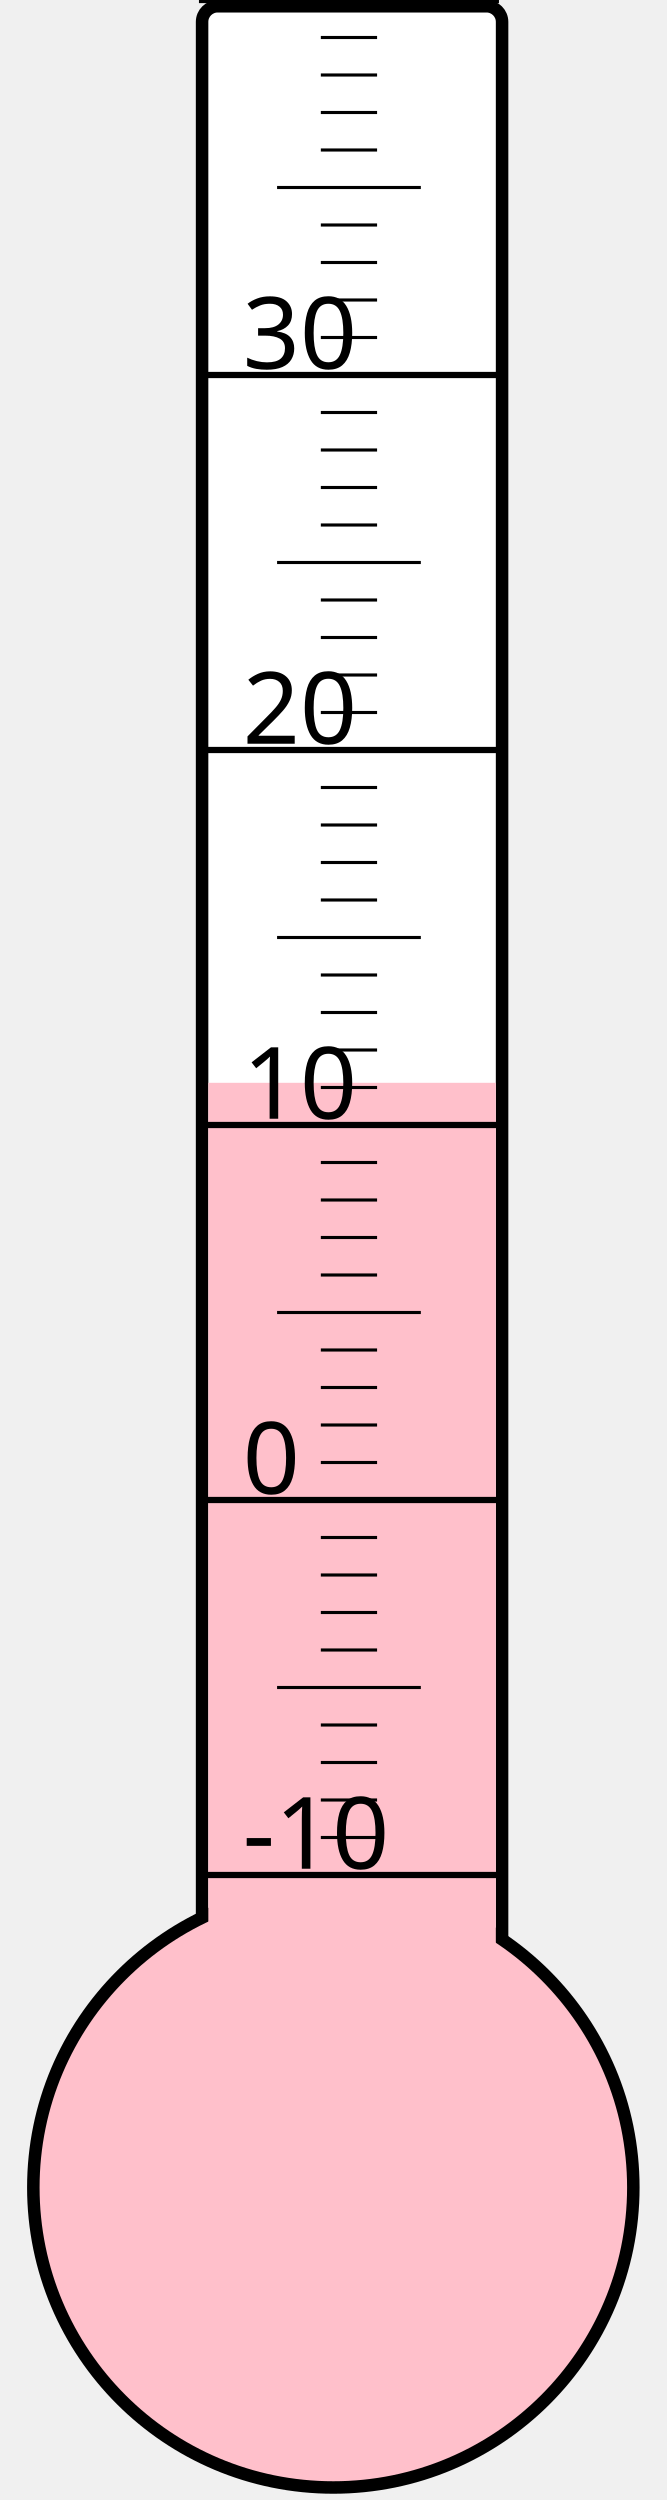
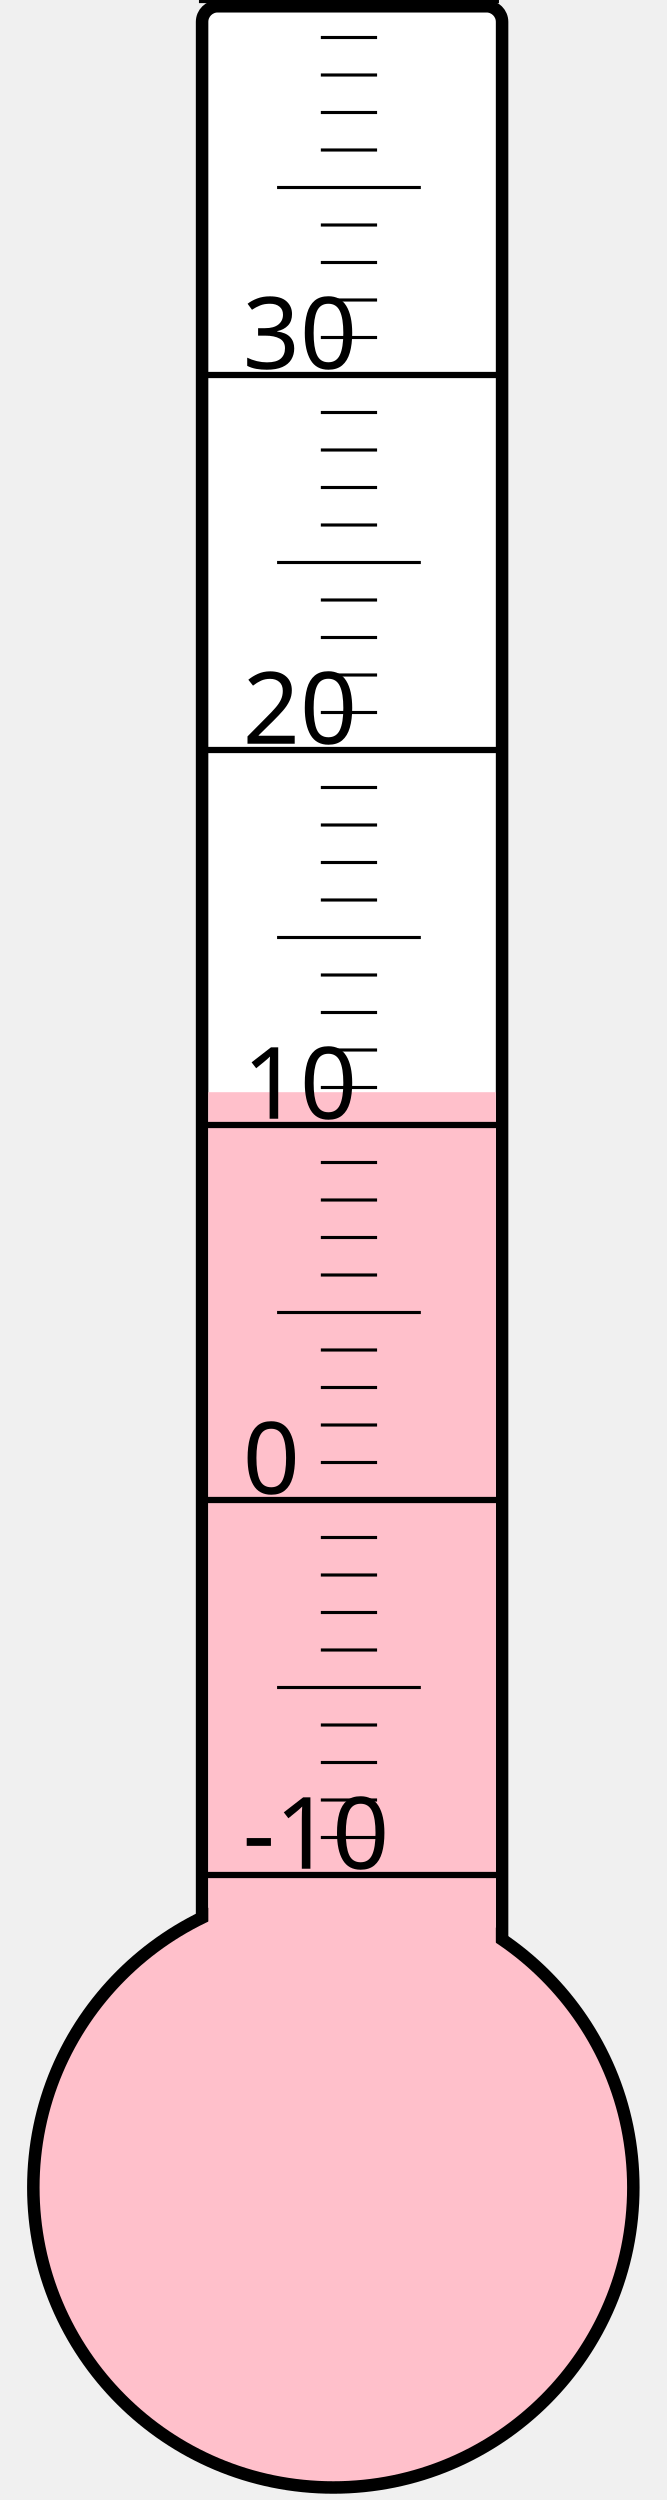
<svg xmlns="http://www.w3.org/2000/svg" width="40px" height="150px" viewBox="0 0 200 800">
  <rect width="200" height="800" x="0" y="0" style="fill: #ffffeb; fill-opacity: 0;" />
  <rect width="96" height="680" x="58" y="2" rx="5" ry="5" style="fill: white; fill-opacity: 1; stroke: black; stroke-width: 4;" />
  <circle cx="100" cy="700" r="96" style="fill: pink; stroke: black; stroke-width: 4;" />
-   <rect width="92" height="353.5" x="60" y="346.5" style="fill: pink; fill-opacity: 1; stroke-width: 0;" />
+   <rect width="92" height="350.5" x="60" y="349.5" style="fill: pink; fill-opacity: 1; stroke-width: 0;" />
  <text x="71" y="598" style="font-family: sans-serif; font-size: 24pt;">-10</text>
  <text x="71" y="478" style="font-family: sans-serif; font-size: 24pt;">0</text>
  <text x="71" y="358" style="font-family: sans-serif; font-size: 24pt;">10</text>
  <text x="71" y="238" style="font-family: sans-serif; font-size: 24pt;">20</text>
  <text x="71" y="118" style="font-family: sans-serif; font-size: 24pt;">30</text>
  <g style="stroke: black;">
    <line x1="57" y1="600" x2="153" y2="600" style="stroke-width: 2;" />
    <line x1="96" y1="588" x2="114" y2="588" style="stroke-width: 1;" />
    <line x1="96" y1="576" x2="114" y2="576" style="stroke-width: 1;" />
    <line x1="96" y1="564" x2="114" y2="564" style="stroke-width: 1;" />
    <line x1="96" y1="552" x2="114" y2="552" style="stroke-width: 1;" />
    <line x1="82" y1="540" x2="128" y2="540" style="stroke-width: 1;" />
    <line x1="96" y1="528" x2="114" y2="528" style="stroke-width: 1;" />
    <line x1="96" y1="516" x2="114" y2="516" style="stroke-width: 1;" />
    <line x1="96" y1="504" x2="114" y2="504" style="stroke-width: 1;" />
    <line x1="96" y1="492" x2="114" y2="492" style="stroke-width: 1;" />
    <line x1="57" y1="480" x2="153" y2="480" style="stroke-width: 2;" />
    <line x1="96" y1="468" x2="114" y2="468" style="stroke-width: 1;" />
    <line x1="96" y1="456" x2="114" y2="456" style="stroke-width: 1;" />
    <line x1="96" y1="444" x2="114" y2="444" style="stroke-width: 1;" />
    <line x1="96" y1="432" x2="114" y2="432" style="stroke-width: 1;" />
    <line x1="82" y1="420" x2="128" y2="420" style="stroke-width: 1;" />
    <line x1="96" y1="408" x2="114" y2="408" style="stroke-width: 1;" />
    <line x1="96" y1="396" x2="114" y2="396" style="stroke-width: 1;" />
    <line x1="96" y1="384" x2="114" y2="384" style="stroke-width: 1;" />
    <line x1="96" y1="372" x2="114" y2="372" style="stroke-width: 1;" />
    <line x1="57" y1="360" x2="153" y2="360" style="stroke-width: 2;" />
    <line x1="96" y1="348" x2="114" y2="348" style="stroke-width: 1;" />
    <line x1="96" y1="336" x2="114" y2="336" style="stroke-width: 1;" />
    <line x1="96" y1="324" x2="114" y2="324" style="stroke-width: 1;" />
    <line x1="96" y1="312" x2="114" y2="312" style="stroke-width: 1;" />
    <line x1="82" y1="300" x2="128" y2="300" style="stroke-width: 1;" />
    <line x1="96" y1="288" x2="114" y2="288" style="stroke-width: 1;" />
    <line x1="96" y1="276" x2="114" y2="276" style="stroke-width: 1;" />
    <line x1="96" y1="264" x2="114" y2="264" style="stroke-width: 1;" />
    <line x1="96" y1="252" x2="114" y2="252" style="stroke-width: 1;" />
    <line x1="57" y1="240" x2="153" y2="240" style="stroke-width: 2;" />
    <line x1="96" y1="228" x2="114" y2="228" style="stroke-width: 1;" />
    <line x1="96" y1="216" x2="114" y2="216" style="stroke-width: 1;" />
    <line x1="96" y1="204" x2="114" y2="204" style="stroke-width: 1;" />
    <line x1="96" y1="192" x2="114" y2="192" style="stroke-width: 1;" />
    <line x1="82" y1="180" x2="128" y2="180" style="stroke-width: 1;" />
    <line x1="96" y1="168" x2="114" y2="168" style="stroke-width: 1;" />
    <line x1="96" y1="156" x2="114" y2="156" style="stroke-width: 1;" />
    <line x1="96" y1="144" x2="114" y2="144" style="stroke-width: 1;" />
    <line x1="96" y1="132" x2="114" y2="132" style="stroke-width: 1;" />
    <line x1="57" y1="120" x2="153" y2="120" style="stroke-width: 2;" />
    <line x1="96" y1="108" x2="114" y2="108" style="stroke-width: 1;" />
    <line x1="96" y1="96" x2="114" y2="96" style="stroke-width: 1;" />
    <line x1="96" y1="84" x2="114" y2="84" style="stroke-width: 1;" />
    <line x1="96" y1="72" x2="114" y2="72" style="stroke-width: 1;" />
    <line x1="82" y1="60" x2="128" y2="60" style="stroke-width: 1;" />
    <line x1="96" y1="48" x2="114" y2="48" style="stroke-width: 1;" />
    <line x1="96" y1="36" x2="114" y2="36" style="stroke-width: 1;" />
    <line x1="96" y1="24" x2="114" y2="24" style="stroke-width: 1;" />
    <line x1="96" y1="12" x2="114" y2="12" style="stroke-width: 1;" />
    <line x1="57" y1="0" x2="153" y2="0" style="stroke-width: 2;" />
  </g>
</svg>
